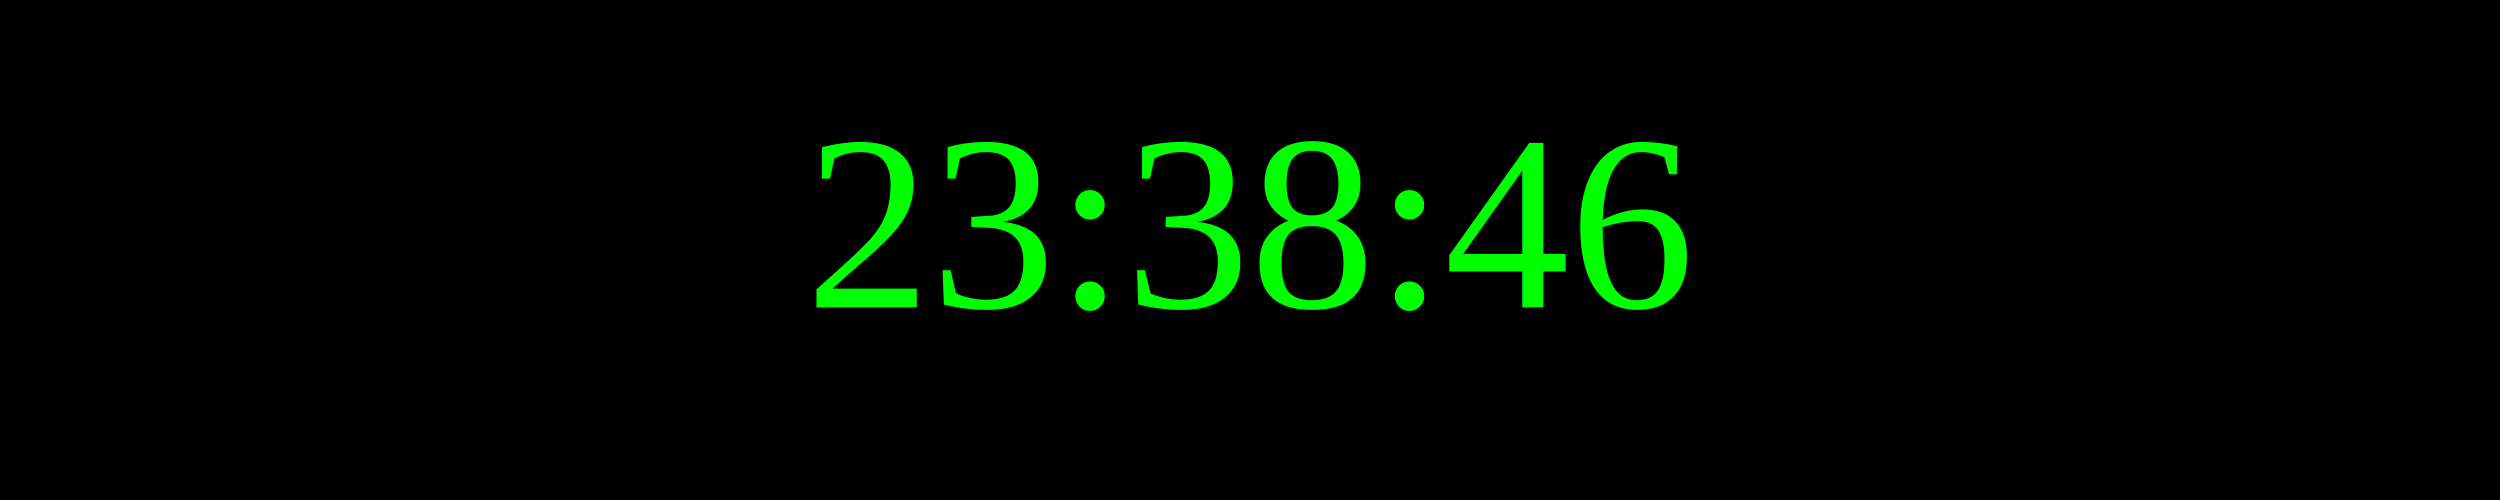
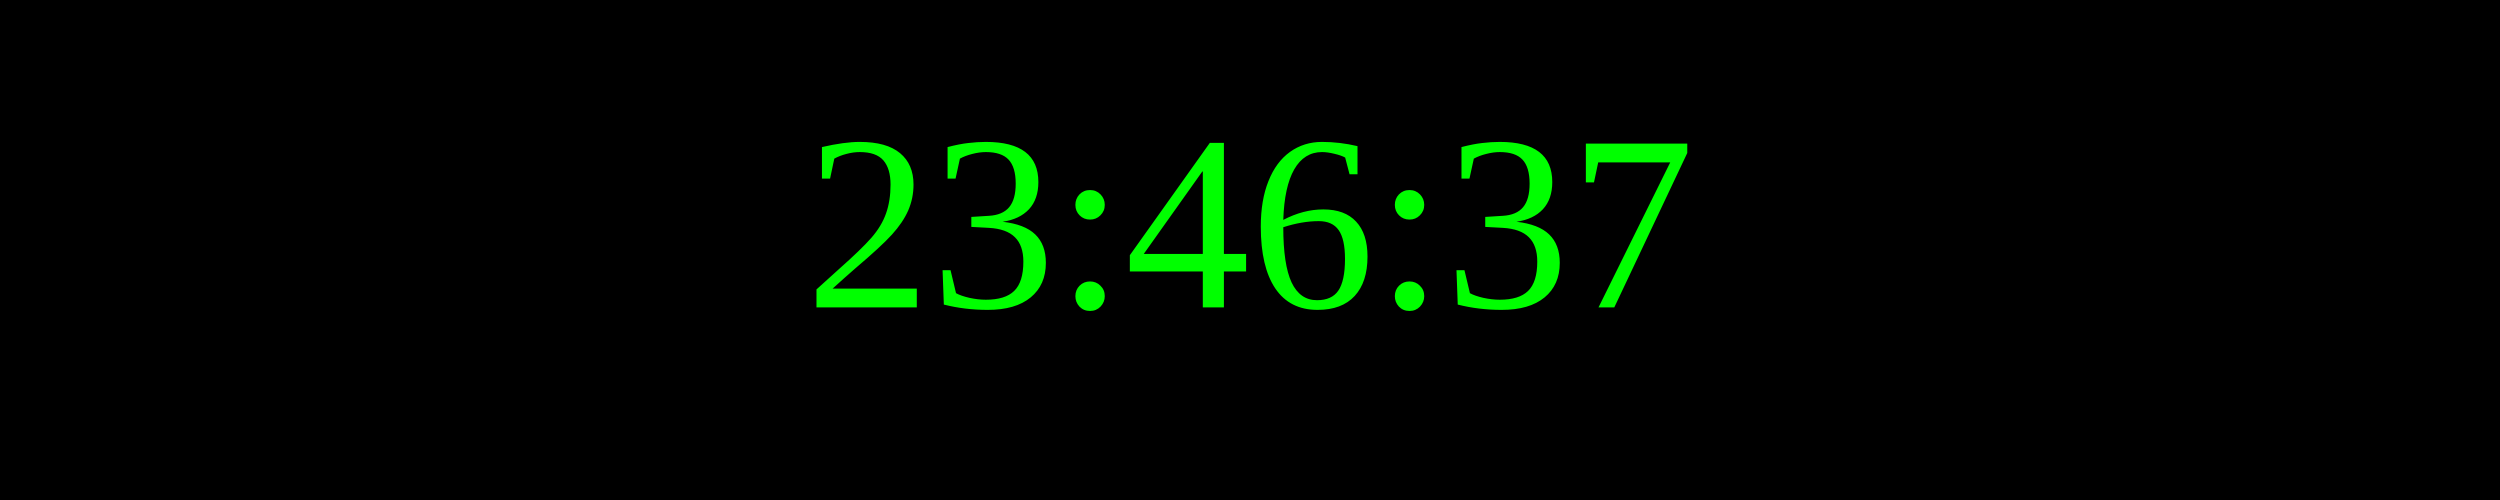
<svg xmlns="http://www.w3.org/2000/svg" width="250" height="50">
  <rect width="100%" height="100%" fill="black" />
  <text x="50%" y="50%" font-size="25" fill="lime" text-anchor="middle" dominant-baseline="middle">
- 23:38:46
+ 23:46:37
</text>
</svg>
